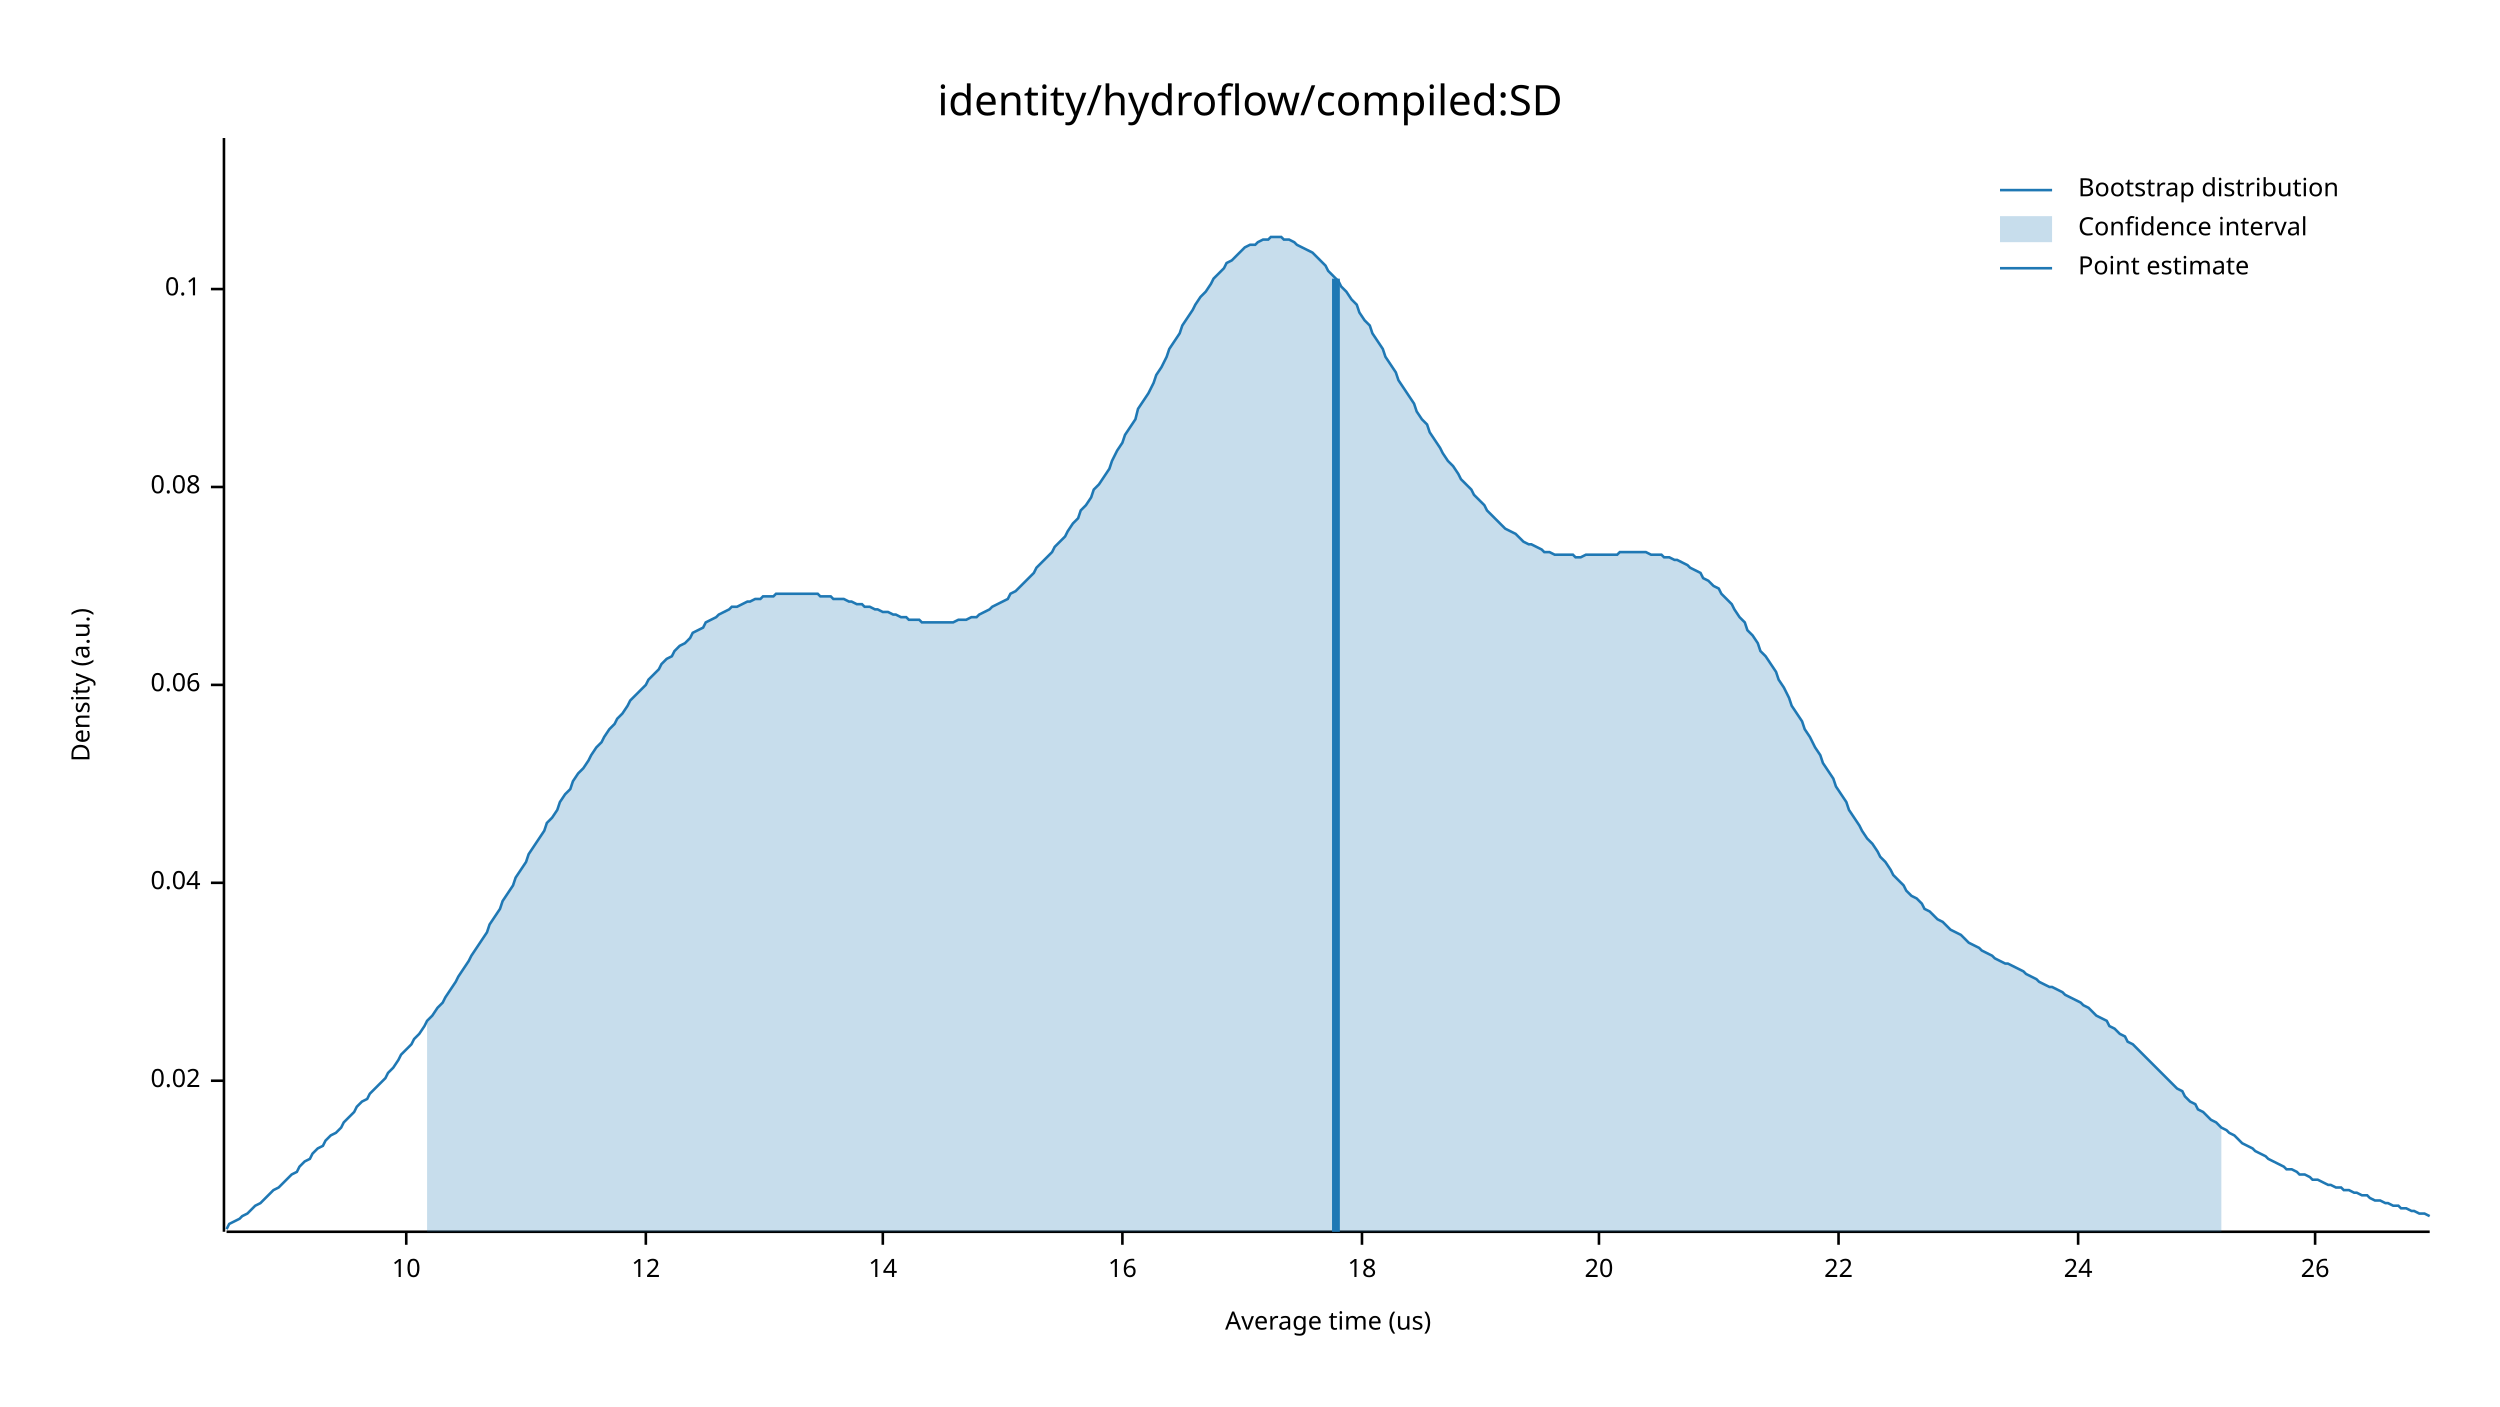
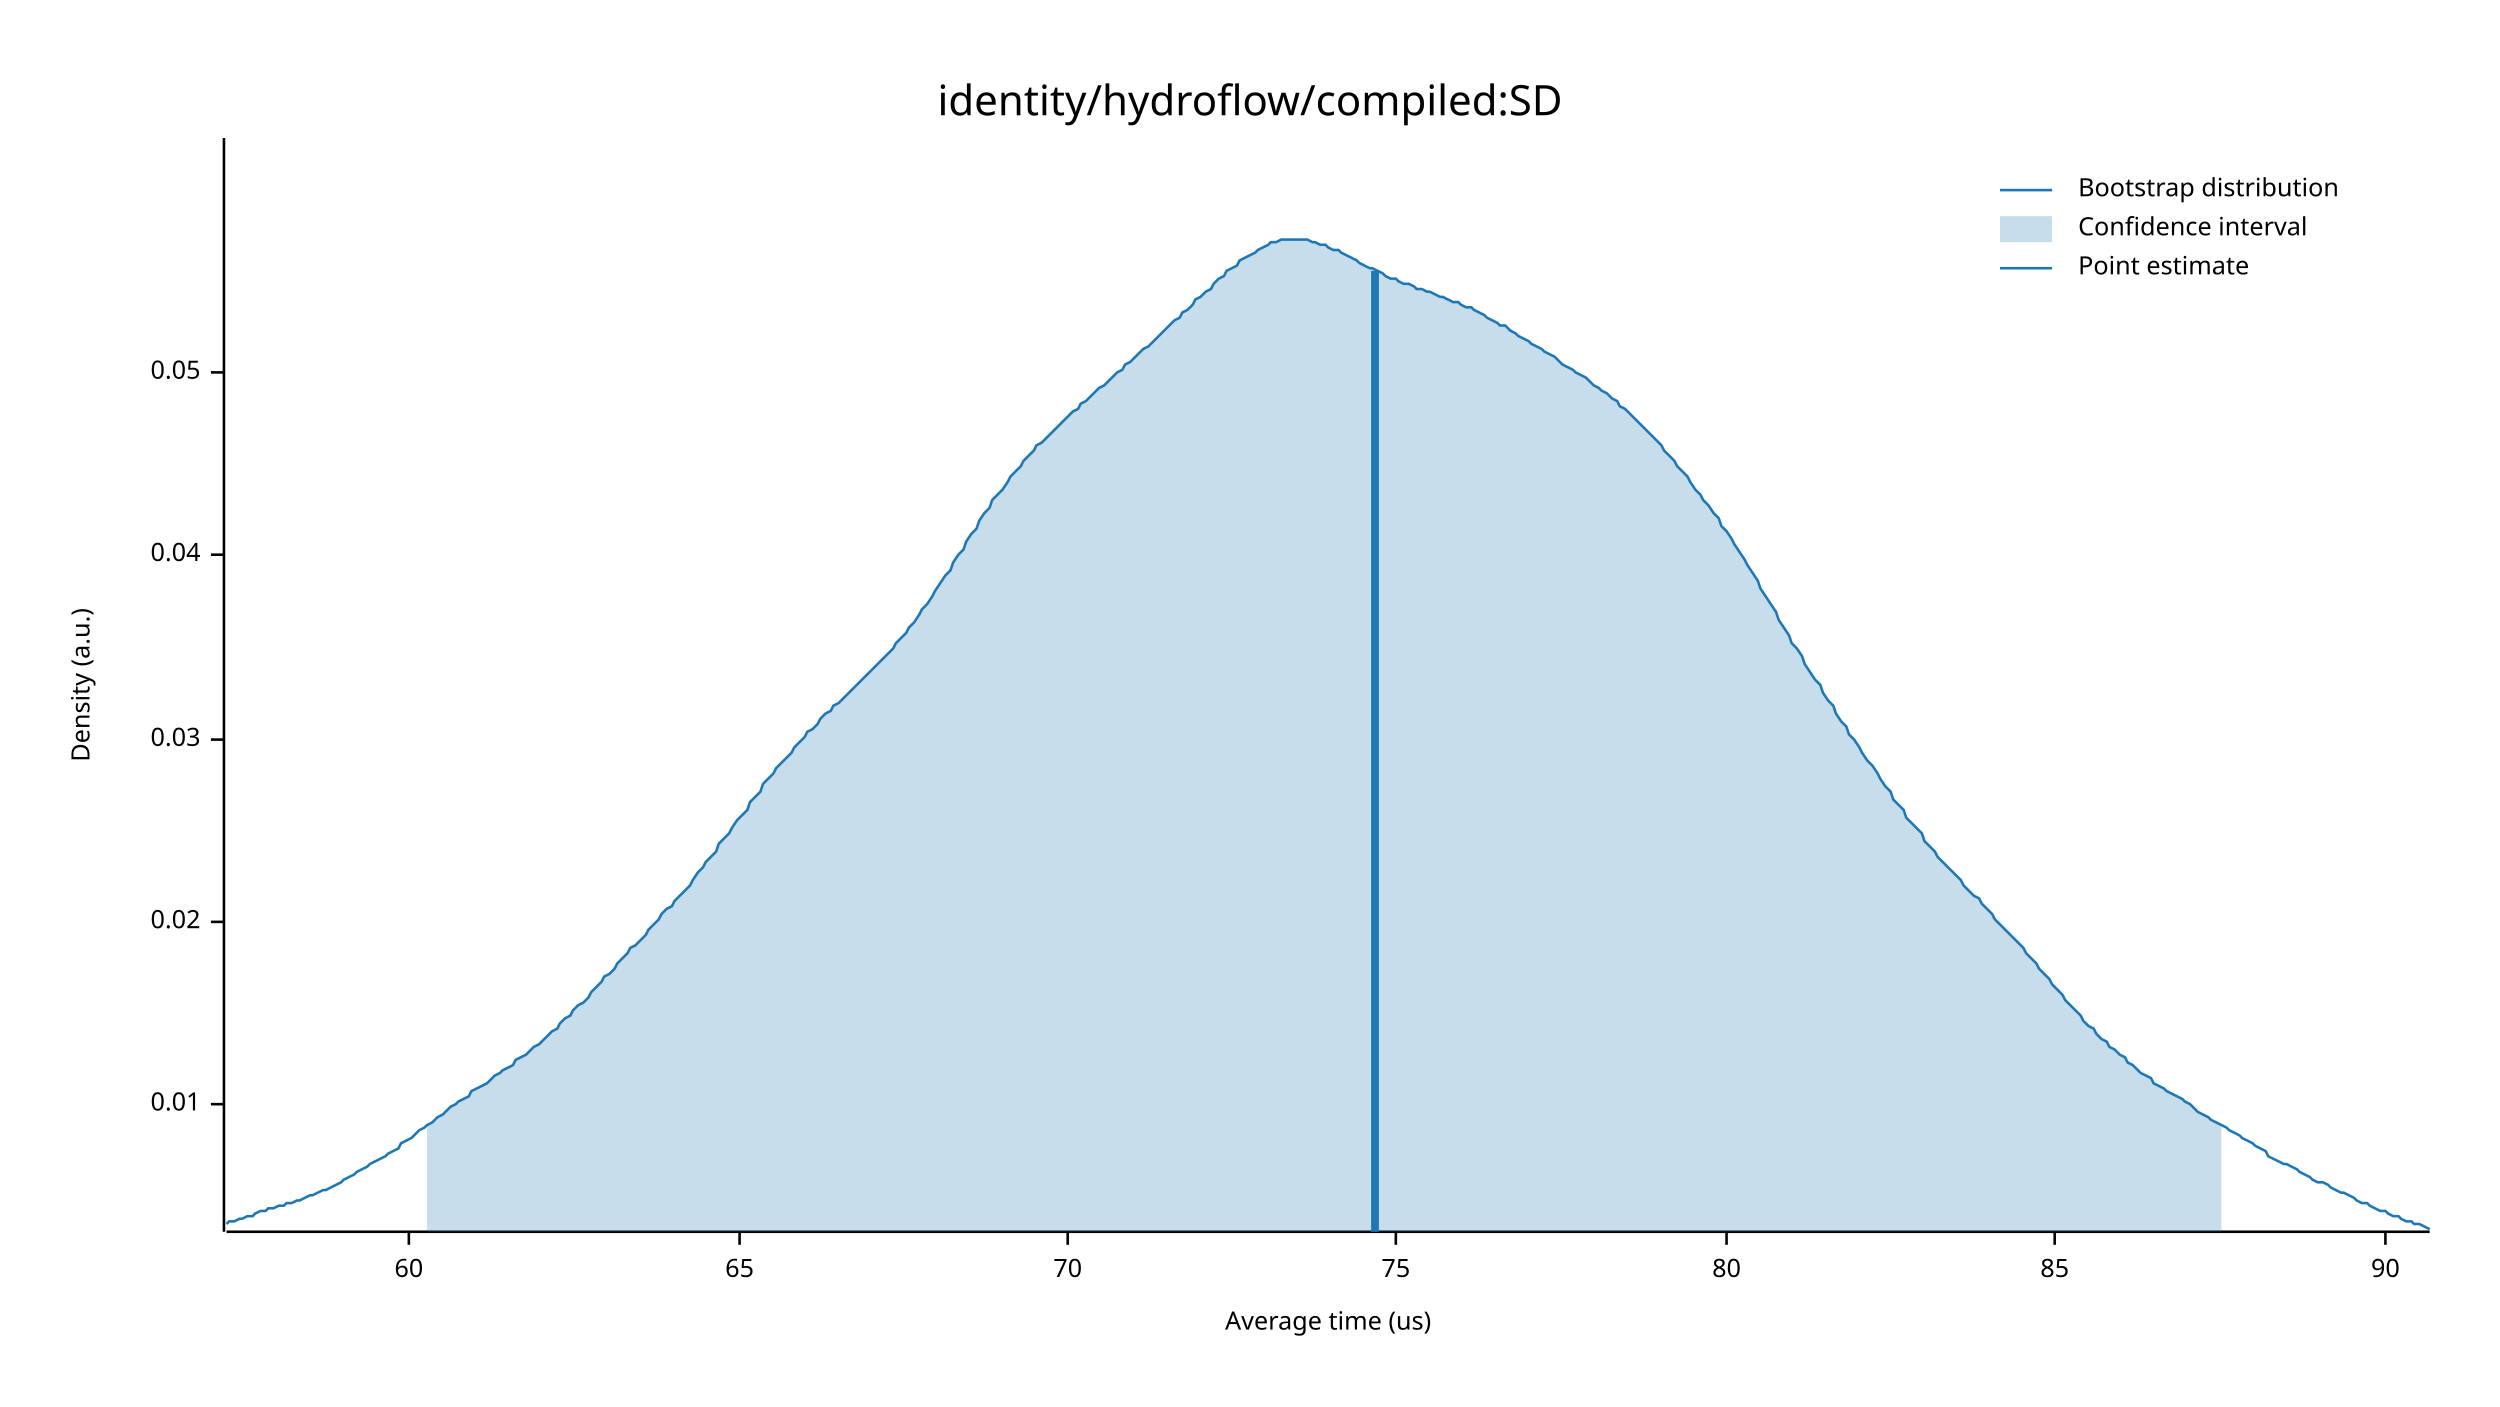
<svg xmlns="http://www.w3.org/2000/svg" width="960" height="540" viewBox="0 0 960 540">
  <text x="480" y="32" dy="0.76em" text-anchor="middle" font-family="sans-serif" font-size="16.129" opacity="1" fill="#000000">
identity/hydroflow/compiled:SD
</text>
  <text x="27" y="263" dy="0.76em" text-anchor="middle" font-family="sans-serif" font-size="9.677" opacity="1" fill="#000000" transform="rotate(270, 27, 263)">
Density (a.u.)
</text>
  <text x="510" y="513" dy="-0.5ex" text-anchor="middle" font-family="sans-serif" font-size="9.677" opacity="1" fill="#000000">
Average time (us)
</text>
  <polyline fill="none" opacity="1" stroke="#000000" stroke-width="1" points="86,53 86,473 " />
-   <text x="77" y="415" dy="0.5ex" text-anchor="end" font-family="sans-serif" font-size="9.677" opacity="1" fill="#000000">
+   <text x="77" y="424" dy="0.5ex" text-anchor="end" font-family="sans-serif" font-size="9.677" opacity="1" fill="#000000">
+ 0.01
+ </text>
+   <polyline fill="none" opacity="1" stroke="#000000" stroke-width="1" points="81,424 86,424 " />
+   <text x="77" y="354" dy="0.5ex" text-anchor="end" font-family="sans-serif" font-size="9.677" opacity="1" fill="#000000">
0.02
</text>
-   <polyline fill="none" opacity="1" stroke="#000000" stroke-width="1" points="81,415 86,415 " />
-   <text x="77" y="339" dy="0.5ex" text-anchor="end" font-family="sans-serif" font-size="9.677" opacity="1" fill="#000000">
+   <polyline fill="none" opacity="1" stroke="#000000" stroke-width="1" points="81,354 86,354 " />
+   <text x="77" y="284" dy="0.5ex" text-anchor="end" font-family="sans-serif" font-size="9.677" opacity="1" fill="#000000">
+ 0.03
+ </text>
+   <polyline fill="none" opacity="1" stroke="#000000" stroke-width="1" points="81,284 86,284 " />
+   <text x="77" y="213" dy="0.5ex" text-anchor="end" font-family="sans-serif" font-size="9.677" opacity="1" fill="#000000">
0.04
</text>
-   <polyline fill="none" opacity="1" stroke="#000000" stroke-width="1" points="81,339 86,339 " />
-   <text x="77" y="263" dy="0.5ex" text-anchor="end" font-family="sans-serif" font-size="9.677" opacity="1" fill="#000000">
- 0.06
+   <polyline fill="none" opacity="1" stroke="#000000" stroke-width="1" points="81,213 86,213 " />
+   <text x="77" y="143" dy="0.5ex" text-anchor="end" font-family="sans-serif" font-size="9.677" opacity="1" fill="#000000">
+ 0.05
</text>
-   <polyline fill="none" opacity="1" stroke="#000000" stroke-width="1" points="81,263 86,263 " />
-   <text x="77" y="187" dy="0.5ex" text-anchor="end" font-family="sans-serif" font-size="9.677" opacity="1" fill="#000000">
- 0.08
+   <polyline fill="none" opacity="1" stroke="#000000" stroke-width="1" points="81,143 86,143 " />
+   <polyline fill="none" opacity="1" stroke="#000000" stroke-width="1" points="87,473 933,473 " />
+   <text x="157" y="483" dy="0.76em" text-anchor="middle" font-family="sans-serif" font-size="9.677" opacity="1" fill="#000000">
+ 60
</text>
-   <polyline fill="none" opacity="1" stroke="#000000" stroke-width="1" points="81,187 86,187 " />
-   <text x="77" y="111" dy="0.5ex" text-anchor="end" font-family="sans-serif" font-size="9.677" opacity="1" fill="#000000">
- 0.1
+   <polyline fill="none" opacity="1" stroke="#000000" stroke-width="1" points="157,473 157,478 " />
+   <text x="284" y="483" dy="0.76em" text-anchor="middle" font-family="sans-serif" font-size="9.677" opacity="1" fill="#000000">
+ 65
</text>
-   <polyline fill="none" opacity="1" stroke="#000000" stroke-width="1" points="81,111 86,111 " />
-   <polyline fill="none" opacity="1" stroke="#000000" stroke-width="1" points="87,473 933,473 " />
-   <text x="156" y="483" dy="0.76em" text-anchor="middle" font-family="sans-serif" font-size="9.677" opacity="1" fill="#000000">
- 10
+   <polyline fill="none" opacity="1" stroke="#000000" stroke-width="1" points="284,473 284,478 " />
+   <text x="410" y="483" dy="0.76em" text-anchor="middle" font-family="sans-serif" font-size="9.677" opacity="1" fill="#000000">
+ 70
</text>
-   <polyline fill="none" opacity="1" stroke="#000000" stroke-width="1" points="156,473 156,478 " />
-   <text x="248" y="483" dy="0.76em" text-anchor="middle" font-family="sans-serif" font-size="9.677" opacity="1" fill="#000000">
- 12
+   <polyline fill="none" opacity="1" stroke="#000000" stroke-width="1" points="410,473 410,478 " />
+   <text x="536" y="483" dy="0.76em" text-anchor="middle" font-family="sans-serif" font-size="9.677" opacity="1" fill="#000000">
+ 75
</text>
-   <polyline fill="none" opacity="1" stroke="#000000" stroke-width="1" points="248,473 248,478 " />
-   <text x="339" y="483" dy="0.76em" text-anchor="middle" font-family="sans-serif" font-size="9.677" opacity="1" fill="#000000">
- 14
+   <polyline fill="none" opacity="1" stroke="#000000" stroke-width="1" points="536,473 536,478 " />
+   <text x="663" y="483" dy="0.76em" text-anchor="middle" font-family="sans-serif" font-size="9.677" opacity="1" fill="#000000">
+ 80
</text>
-   <polyline fill="none" opacity="1" stroke="#000000" stroke-width="1" points="339,473 339,478 " />
-   <text x="431" y="483" dy="0.76em" text-anchor="middle" font-family="sans-serif" font-size="9.677" opacity="1" fill="#000000">
- 16
+   <polyline fill="none" opacity="1" stroke="#000000" stroke-width="1" points="663,473 663,478 " />
+   <text x="789" y="483" dy="0.76em" text-anchor="middle" font-family="sans-serif" font-size="9.677" opacity="1" fill="#000000">
+ 85
</text>
-   <polyline fill="none" opacity="1" stroke="#000000" stroke-width="1" points="431,473 431,478 " />
-   <text x="523" y="483" dy="0.76em" text-anchor="middle" font-family="sans-serif" font-size="9.677" opacity="1" fill="#000000">
- 18
+   <polyline fill="none" opacity="1" stroke="#000000" stroke-width="1" points="789,473 789,478 " />
+   <text x="916" y="483" dy="0.76em" text-anchor="middle" font-family="sans-serif" font-size="9.677" opacity="1" fill="#000000">
+ 90
</text>
-   <polyline fill="none" opacity="1" stroke="#000000" stroke-width="1" points="523,473 523,478 " />
-   <text x="614" y="483" dy="0.76em" text-anchor="middle" font-family="sans-serif" font-size="9.677" opacity="1" fill="#000000">
- 20
- </text>
-   <polyline fill="none" opacity="1" stroke="#000000" stroke-width="1" points="614,473 614,478 " />
-   <text x="706" y="483" dy="0.76em" text-anchor="middle" font-family="sans-serif" font-size="9.677" opacity="1" fill="#000000">
- 22
- </text>
-   <polyline fill="none" opacity="1" stroke="#000000" stroke-width="1" points="706,473 706,478 " />
-   <text x="798" y="483" dy="0.76em" text-anchor="middle" font-family="sans-serif" font-size="9.677" opacity="1" fill="#000000">
- 24
- </text>
-   <polyline fill="none" opacity="1" stroke="#000000" stroke-width="1" points="798,473 798,478 " />
-   <text x="889" y="483" dy="0.76em" text-anchor="middle" font-family="sans-serif" font-size="9.677" opacity="1" fill="#000000">
- 26
- </text>
-   <polyline fill="none" opacity="1" stroke="#000000" stroke-width="1" points="889,473 889,478 " />
-   <polyline fill="none" opacity="1" stroke="#1F78B4" stroke-width="1" points="87,472 88,470 90,469 92,468 93,467 95,466 97,464 98,463 100,462 102,460 103,459 105,457 107,456 109,454 110,453 112,451 114,450 115,448 117,446 119,445 120,443 122,441 124,440 125,438 127,436 129,435 131,433 132,431 134,429 136,427 137,425 139,423 141,422 142,420 144,418 146,416 148,414 149,412 151,410 153,407 154,405 156,403 158,401 159,399 161,397 163,394 164,392 166,390 168,387 170,385 171,383 173,380 175,377 176,375 178,372 180,369 181,367 183,364 185,361 187,358 188,355 190,352 192,349 193,346 195,343 197,340 198,337 200,334 202,331 203,328 205,325 207,322 209,319 210,316 212,314 214,311 215,308 217,305 219,303 220,300 222,297 224,295 226,292 227,290 229,287 231,285 232,283 234,280 236,278 237,276 239,274 241,271 242,269 244,267 246,265 248,263 249,261 251,259 253,257 254,255 256,253 258,252 259,250 261,248 263,247 265,245 266,243 268,242 270,241 271,239 273,238 275,237 276,236 278,235 280,234 281,233 283,233 285,232 287,231 288,231 290,230 292,230 293,229 295,229 297,229 298,228 300,228 302,228 304,228 305,228 307,228 309,228 310,228 312,228 314,228 315,229 317,229 319,229 320,230 322,230 324,230 326,231 327,231 329,232 331,232 332,233 334,233 336,234 337,234 339,235 341,235 343,236 344,236 346,237 348,237 349,238 351,238 353,238 354,239 356,239 358,239 359,239 361,239 363,239 365,239 366,239 368,238 370,238 371,238 373,237 375,237 376,236 378,235 380,234 381,233 383,232 385,231 387,230 388,228 390,227 392,225 393,224 395,222 397,220 398,218 400,216 402,214 404,212 405,210 407,208 409,206 410,204 412,201 414,199 415,196 417,194 419,191 420,188 422,186 424,183 426,180 427,177 429,173 431,170 432,167 434,164 436,161 437,157 439,154 441,151 443,147 444,144 446,141 448,137 449,134 451,131 453,128 454,125 456,122 458,119 459,117 461,114 463,112 465,109 466,107 468,105 470,103 471,101 473,100 475,98 476,97 478,95 480,94 482,94 483,93 485,92 487,92 488,91 490,91 492,91 493,92 495,92 497,93 498,94 500,95 502,96 504,97 505,98 507,100 509,102 510,104 512,106 514,108 515,110 517,112 519,115 521,117 522,120 524,123 526,125 527,128 529,131 531,134 532,137 534,140 536,143 537,146 539,149 541,152 543,155 544,158 546,161 548,163 549,166 551,169 553,172 554,174 556,177 558,179 560,182 561,184 563,186 565,188 566,190 568,192 570,194 571,196 573,198 575,200 576,201 578,203 580,204 582,205 583,206 585,208 587,209 588,209 590,210 592,211 593,212 595,212 597,213 599,213 600,213 602,213 604,213 605,214 607,214 609,213 610,213 612,213 614,213 615,213 617,213 619,213 621,213 622,212 624,212 626,212 627,212 629,212 631,212 632,212 634,213 636,213 638,213 639,214 641,214 643,215 644,215 646,216 648,217 649,218 651,219 653,220 654,222 656,223 658,225 660,226 661,228 663,230 665,232 666,234 668,237 670,239 671,242 673,244 675,247 676,250 678,252 680,255 682,258 683,261 685,264 687,268 688,271 690,274 692,277 693,280 695,283 697,287 699,290 700,293 702,296 704,299 705,302 707,305 709,308 710,311 712,314 714,317 715,319 717,322 719,324 721,327 722,329 724,331 726,334 727,336 729,338 731,340 732,342 734,344 736,345 738,347 739,349 741,350 743,352 744,353 746,354 748,356 749,357 751,358 753,359 754,360 756,362 758,363 760,364 761,365 763,366 765,367 766,368 768,369 770,370 771,370 773,371 775,372 777,373 778,374 780,375 782,376 783,377 785,378 787,379 788,379 790,380 792,381 793,382 795,383 797,384 799,385 800,386 802,387 804,389 805,390 807,391 809,392 810,394 812,395 814,397 816,398 817,400 819,401 821,403 822,404 824,406 826,408 827,409 829,411 831,413 832,414 834,416 836,418 838,419 839,421 841,423 843,424 844,426 846,427 848,429 849,430 851,431 853,433 855,434 856,435 858,436 860,438 861,439 863,440 865,441 866,442 868,443 870,444 871,445 873,446 875,447 877,448 878,449 880,449 882,450 883,451 885,451 887,452 888,453 890,453 892,454 894,455 895,455 897,456 899,456 900,457 902,457 904,458 905,458 907,459 909,459 910,460 912,461 914,461 916,462 917,462 919,463 921,463 922,464 924,464 926,465 927,465 929,466 931,466 933,467 " />
-   <polygon opacity="0.25" fill="#1F78B4" points="164,392 166,390 168,387 170,385 171,383 173,380 175,377 176,375 178,372 180,369 181,367 183,364 185,361 187,358 188,355 190,352 192,349 193,346 195,343 197,340 198,337 200,334 202,331 203,328 205,325 207,322 209,319 210,316 212,314 214,311 215,308 217,305 219,303 220,300 222,297 224,295 226,292 227,290 229,287 231,285 232,283 234,280 236,278 237,276 239,274 241,271 242,269 244,267 246,265 248,263 249,261 251,259 253,257 254,255 256,253 258,252 259,250 261,248 263,247 265,245 266,243 268,242 270,241 271,239 273,238 275,237 276,236 278,235 280,234 281,233 283,233 285,232 287,231 288,231 290,230 292,230 293,229 295,229 297,229 298,228 300,228 302,228 304,228 305,228 307,228 309,228 310,228 312,228 314,228 315,229 317,229 319,229 320,230 322,230 324,230 326,231 327,231 329,232 331,232 332,233 334,233 336,234 337,234 339,235 341,235 343,236 344,236 346,237 348,237 349,238 351,238 353,238 354,239 356,239 358,239 359,239 361,239 363,239 365,239 366,239 368,238 370,238 371,238 373,237 375,237 376,236 378,235 380,234 381,233 383,232 385,231 387,230 388,228 390,227 392,225 393,224 395,222 397,220 398,218 400,216 402,214 404,212 405,210 407,208 409,206 410,204 412,201 414,199 415,196 417,194 419,191 420,188 422,186 424,183 426,180 427,177 429,173 431,170 432,167 434,164 436,161 437,157 439,154 441,151 443,147 444,144 446,141 448,137 449,134 451,131 453,128 454,125 456,122 458,119 459,117 461,114 463,112 465,109 466,107 468,105 470,103 471,101 473,100 475,98 476,97 478,95 480,94 482,94 483,93 485,92 487,92 488,91 490,91 492,91 493,92 495,92 497,93 498,94 500,95 502,96 504,97 505,98 507,100 509,102 510,104 512,106 514,108 515,110 517,112 519,115 521,117 522,120 524,123 526,125 527,128 529,131 531,134 532,137 534,140 536,143 537,146 539,149 541,152 543,155 544,158 546,161 548,163 549,166 551,169 553,172 554,174 556,177 558,179 560,182 561,184 563,186 565,188 566,190 568,192 570,194 571,196 573,198 575,200 576,201 578,203 580,204 582,205 583,206 585,208 587,209 588,209 590,210 592,211 593,212 595,212 597,213 599,213 600,213 602,213 604,213 605,214 607,214 609,213 610,213 612,213 614,213 615,213 617,213 619,213 621,213 622,212 624,212 626,212 627,212 629,212 631,212 632,212 634,213 636,213 638,213 639,214 641,214 643,215 644,215 646,216 648,217 649,218 651,219 653,220 654,222 656,223 658,225 660,226 661,228 663,230 665,232 666,234 668,237 670,239 671,242 673,244 675,247 676,250 678,252 680,255 682,258 683,261 685,264 687,268 688,271 690,274 692,277 693,280 695,283 697,287 699,290 700,293 702,296 704,299 705,302 707,305 709,308 710,311 712,314 714,317 715,319 717,322 719,324 721,327 722,329 724,331 726,334 727,336 729,338 731,340 732,342 734,344 736,345 738,347 739,349 741,350 743,352 744,353 746,354 748,356 749,357 751,358 753,359 754,360 756,362 758,363 760,364 761,365 763,366 765,367 766,368 768,369 770,370 771,370 773,371 775,372 777,373 778,374 780,375 782,376 783,377 785,378 787,379 788,379 790,380 792,381 793,382 795,383 797,384 799,385 800,386 802,387 804,389 805,390 807,391 809,392 810,394 812,395 814,397 816,398 817,400 819,401 821,403 822,404 824,406 826,408 827,409 829,411 831,413 832,414 834,416 836,418 838,419 839,421 841,423 843,424 844,426 846,427 848,429 849,430 851,431 853,433 853,473 164,473 " />
-   <polyline fill="none" opacity="1" stroke="#1F78B4" stroke-width="3" points="513,473 513,107 " />
+   <polyline fill="none" opacity="1" stroke="#000000" stroke-width="1" points="916,473 916,478 " />
+   <polyline fill="none" opacity="1" stroke="#1F78B4" stroke-width="1" points="87,470 88,469 90,469 92,468 93,468 95,467 97,467 98,466 100,465 102,465 103,464 105,464 107,463 109,463 110,462 112,462 114,461 115,461 117,460 119,459 120,459 122,458 124,457 125,457 127,456 129,455 131,454 132,453 134,452 136,451 137,450 139,449 141,448 142,447 144,446 146,445 148,444 149,443 151,442 153,441 154,439 156,438 158,437 159,436 161,434 163,433 164,432 166,431 168,429 170,428 171,427 173,425 175,424 176,423 178,422 180,421 181,419 183,418 185,417 187,416 188,415 190,413 192,412 193,411 195,410 197,409 198,407 200,406 202,405 203,404 205,402 207,401 209,399 210,398 212,396 214,395 215,393 217,391 219,390 220,388 222,386 224,385 226,383 227,381 229,379 231,377 232,375 234,374 236,372 237,370 239,368 241,366 242,364 244,363 246,361 248,359 249,357 251,355 253,353 254,351 256,349 258,348 259,346 261,344 263,342 265,340 266,338 268,335 270,333 271,331 273,329 275,327 276,324 278,322 280,320 281,318 283,315 285,313 287,311 288,308 290,306 292,304 293,301 295,299 297,297 298,295 300,293 302,291 304,289 305,287 307,285 309,283 310,281 312,280 314,278 315,276 317,274 319,273 320,271 322,270 324,268 326,266 327,265 329,263 331,261 332,260 334,258 336,256 337,255 339,253 341,251 343,249 344,247 346,245 348,243 349,241 351,239 353,236 354,234 356,232 358,229 359,227 361,224 363,221 365,219 366,216 368,213 370,211 371,208 373,205 375,203 376,200 378,197 380,195 381,192 383,190 385,188 387,185 388,183 390,181 392,179 393,177 395,175 397,173 398,171 400,170 402,168 404,166 405,165 407,163 409,161 410,160 412,158 414,157 415,155 417,154 419,152 420,151 422,149 424,148 426,146 427,145 429,143 431,142 432,140 434,139 436,137 437,136 439,134 441,133 443,131 444,130 446,128 448,126 449,125 451,123 453,122 454,120 456,119 458,117 459,115 461,114 463,112 465,111 466,109 468,107 470,106 471,104 473,103 475,102 476,100 478,99 480,98 482,97 483,96 485,95 487,94 488,93 490,93 492,92 493,92 495,92 497,92 498,92 500,92 502,92 504,93 505,93 507,94 509,94 510,95 512,96 514,96 515,97 517,98 519,99 521,100 522,101 524,102 526,103 527,103 529,104 531,105 532,106 534,107 536,107 537,108 539,109 541,109 543,110 544,111 546,111 548,112 549,112 551,113 553,114 554,114 556,115 558,116 560,116 561,117 563,118 565,118 566,119 568,120 570,121 571,122 573,123 575,124 576,125 578,125 580,127 582,128 583,129 585,130 587,131 588,132 590,133 592,134 593,135 595,136 597,137 599,139 600,140 602,141 604,142 605,143 607,144 609,145 610,146 612,148 614,149 615,150 617,151 619,153 621,154 622,156 624,157 626,159 627,160 629,162 631,164 632,165 634,167 636,169 638,171 639,173 641,175 643,177 644,179 646,181 648,183 649,185 651,188 653,190 654,192 656,194 658,197 660,199 661,202 663,204 665,207 666,209 668,212 670,215 671,217 673,220 675,223 676,226 678,229 680,232 682,235 683,238 685,241 687,244 688,247 690,249 692,252 693,255 695,258 697,261 699,263 700,266 702,269 704,271 705,274 707,277 709,279 710,282 712,284 714,287 715,289 717,292 719,294 721,297 722,299 724,302 726,304 727,307 729,309 731,311 732,314 734,316 736,318 738,320 739,323 741,325 743,327 744,329 746,331 748,333 749,334 751,336 753,338 754,340 756,342 758,344 760,345 761,347 763,349 765,351 766,353 768,355 770,357 771,358 773,360 775,362 777,364 778,366 780,368 782,370 783,372 785,374 787,376 788,378 790,380 792,382 793,384 795,386 797,388 799,390 800,392 802,394 804,395 805,397 807,399 809,400 810,402 812,403 814,405 816,406 817,408 819,409 821,411 822,412 824,413 826,414 827,416 829,417 831,418 832,419 834,420 836,421 838,422 839,423 841,424 843,426 844,427 846,428 848,429 849,430 851,431 853,432 855,433 856,434 858,435 860,436 861,437 863,438 865,439 866,440 868,441 870,442 871,444 873,445 875,446 877,447 878,447 880,448 882,449 883,450 885,451 887,452 888,453 890,454 892,454 894,455 895,456 897,457 899,458 900,458 902,459 904,460 905,461 907,462 909,462 910,463 912,464 914,465 916,465 917,466 919,467 921,467 922,468 924,469 926,469 927,470 929,470 931,471 933,472 " />
+   <polygon opacity="0.25" fill="#1F78B4" points="164,432 166,431 168,429 170,428 171,427 173,425 175,424 176,423 178,422 180,421 181,419 183,418 185,417 187,416 188,415 190,413 192,412 193,411 195,410 197,409 198,407 200,406 202,405 203,404 205,402 207,401 209,399 210,398 212,396 214,395 215,393 217,391 219,390 220,388 222,386 224,385 226,383 227,381 229,379 231,377 232,375 234,374 236,372 237,370 239,368 241,366 242,364 244,363 246,361 248,359 249,357 251,355 253,353 254,351 256,349 258,348 259,346 261,344 263,342 265,340 266,338 268,335 270,333 271,331 273,329 275,327 276,324 278,322 280,320 281,318 283,315 285,313 287,311 288,308 290,306 292,304 293,301 295,299 297,297 298,295 300,293 302,291 304,289 305,287 307,285 309,283 310,281 312,280 314,278 315,276 317,274 319,273 320,271 322,270 324,268 326,266 327,265 329,263 331,261 332,260 334,258 336,256 337,255 339,253 341,251 343,249 344,247 346,245 348,243 349,241 351,239 353,236 354,234 356,232 358,229 359,227 361,224 363,221 365,219 366,216 368,213 370,211 371,208 373,205 375,203 376,200 378,197 380,195 381,192 383,190 385,188 387,185 388,183 390,181 392,179 393,177 395,175 397,173 398,171 400,170 402,168 404,166 405,165 407,163 409,161 410,160 412,158 414,157 415,155 417,154 419,152 420,151 422,149 424,148 426,146 427,145 429,143 431,142 432,140 434,139 436,137 437,136 439,134 441,133 443,131 444,130 446,128 448,126 449,125 451,123 453,122 454,120 456,119 458,117 459,115 461,114 463,112 465,111 466,109 468,107 470,106 471,104 473,103 475,102 476,100 478,99 480,98 482,97 483,96 485,95 487,94 488,93 490,93 492,92 493,92 495,92 497,92 498,92 500,92 502,92 504,93 505,93 507,94 509,94 510,95 512,96 514,96 515,97 517,98 519,99 521,100 522,101 524,102 526,103 527,103 529,104 531,105 532,106 534,107 536,107 537,108 539,109 541,109 543,110 544,111 546,111 548,112 549,112 551,113 553,114 554,114 556,115 558,116 560,116 561,117 563,118 565,118 566,119 568,120 570,121 571,122 573,123 575,124 576,125 578,125 580,127 582,128 583,129 585,130 587,131 588,132 590,133 592,134 593,135 595,136 597,137 599,139 600,140 602,141 604,142 605,143 607,144 609,145 610,146 612,148 614,149 615,150 617,151 619,153 621,154 622,156 624,157 626,159 627,160 629,162 631,164 632,165 634,167 636,169 638,171 639,173 641,175 643,177 644,179 646,181 648,183 649,185 651,188 653,190 654,192 656,194 658,197 660,199 661,202 663,204 665,207 666,209 668,212 670,215 671,217 673,220 675,223 676,226 678,229 680,232 682,235 683,238 685,241 687,244 688,247 690,249 692,252 693,255 695,258 697,261 699,263 700,266 702,269 704,271 705,274 707,277 709,279 710,282 712,284 714,287 715,289 717,292 719,294 721,297 722,299 724,302 726,304 727,307 729,309 731,311 732,314 734,316 736,318 738,320 739,323 741,325 743,327 744,329 746,331 748,333 749,334 751,336 753,338 754,340 756,342 758,344 760,345 761,347 763,349 765,351 766,353 768,355 770,357 771,358 773,360 775,362 777,364 778,366 780,368 782,370 783,372 785,374 787,376 788,378 790,380 792,382 793,384 795,386 797,388 799,390 800,392 802,394 804,395 805,397 807,399 809,400 810,402 812,403 814,405 816,406 817,408 819,409 821,411 822,412 824,413 826,414 827,416 829,417 831,418 832,419 834,420 836,421 838,422 839,423 841,424 843,426 844,427 846,428 848,429 849,430 851,431 853,432 853,473 164,473 " />
+   <polyline fill="none" opacity="1" stroke="#1F78B4" stroke-width="3" points="528,473 528,104 " />
  <text x="798" y="68" dy="0.76em" text-anchor="start" font-family="sans-serif" font-size="9.677" opacity="1" fill="#000000">
Bootstrap distribution
</text>
  <text x="798" y="83" dy="0.76em" text-anchor="start" font-family="sans-serif" font-size="9.677" opacity="1" fill="#000000">
Confidence interval
</text>
  <text x="798" y="98" dy="0.76em" text-anchor="start" font-family="sans-serif" font-size="9.677" opacity="1" fill="#000000">
Point estimate
</text>
  <polyline fill="none" opacity="1" stroke="#1F78B4" stroke-width="1" points="768,73 788,73 " />
  <rect x="768" y="83" width="20" height="10" opacity="0.25" fill="#1F78B4" stroke="none" />
  <polyline fill="none" opacity="1" stroke="#1F78B4" stroke-width="1" points="768,103 788,103 " />
</svg>
